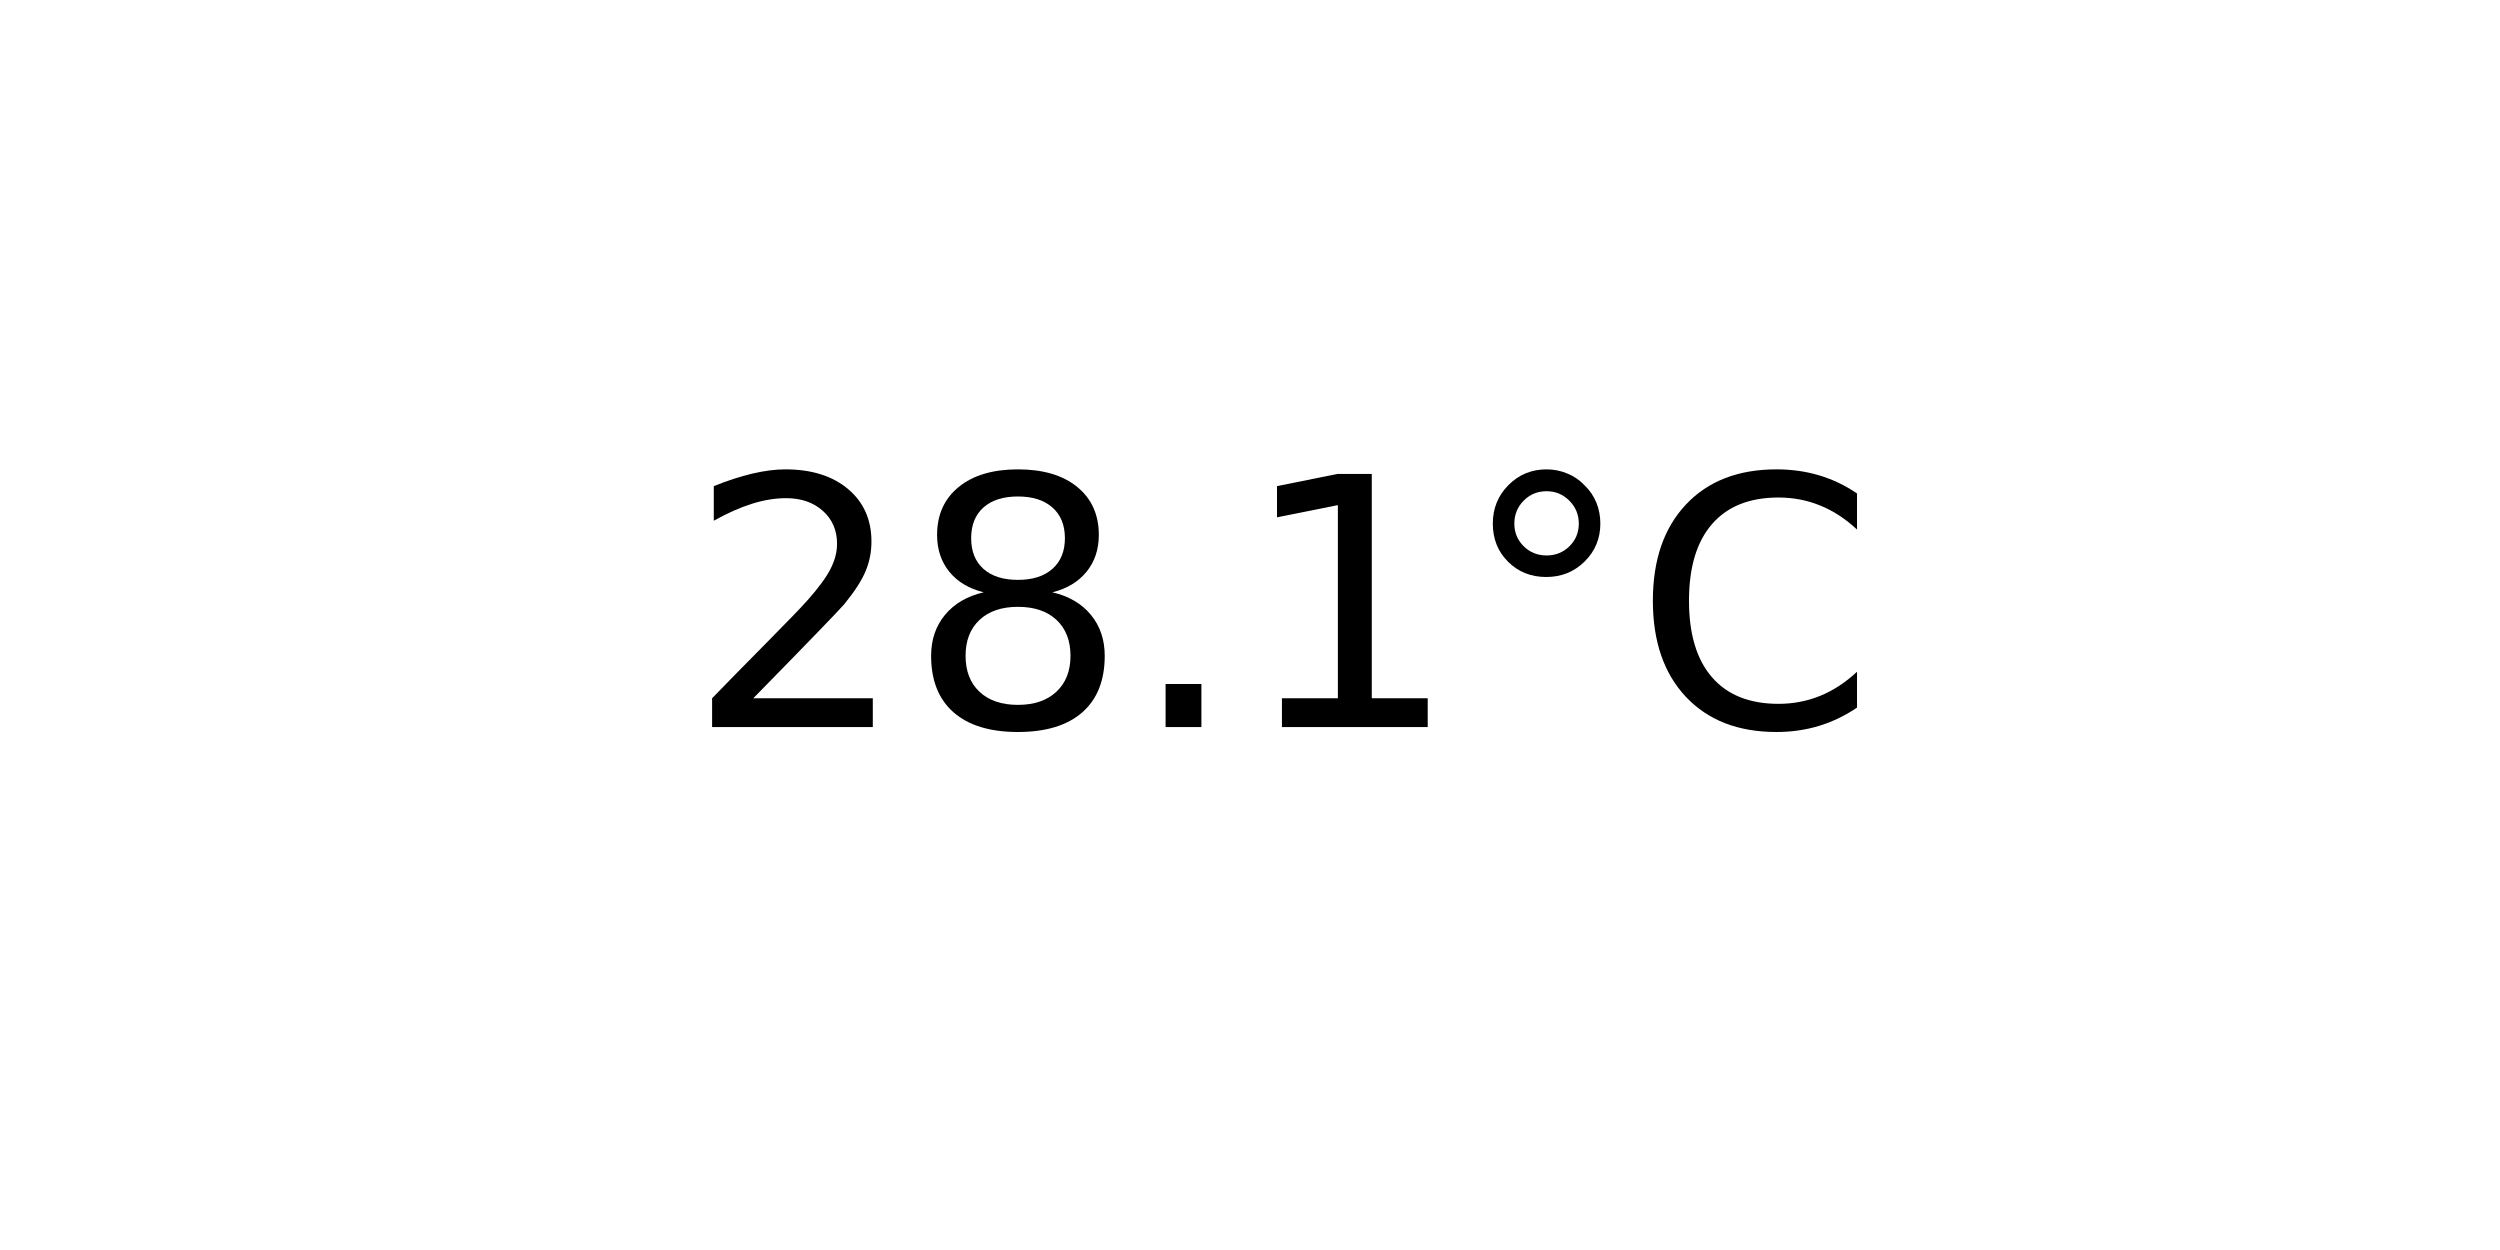
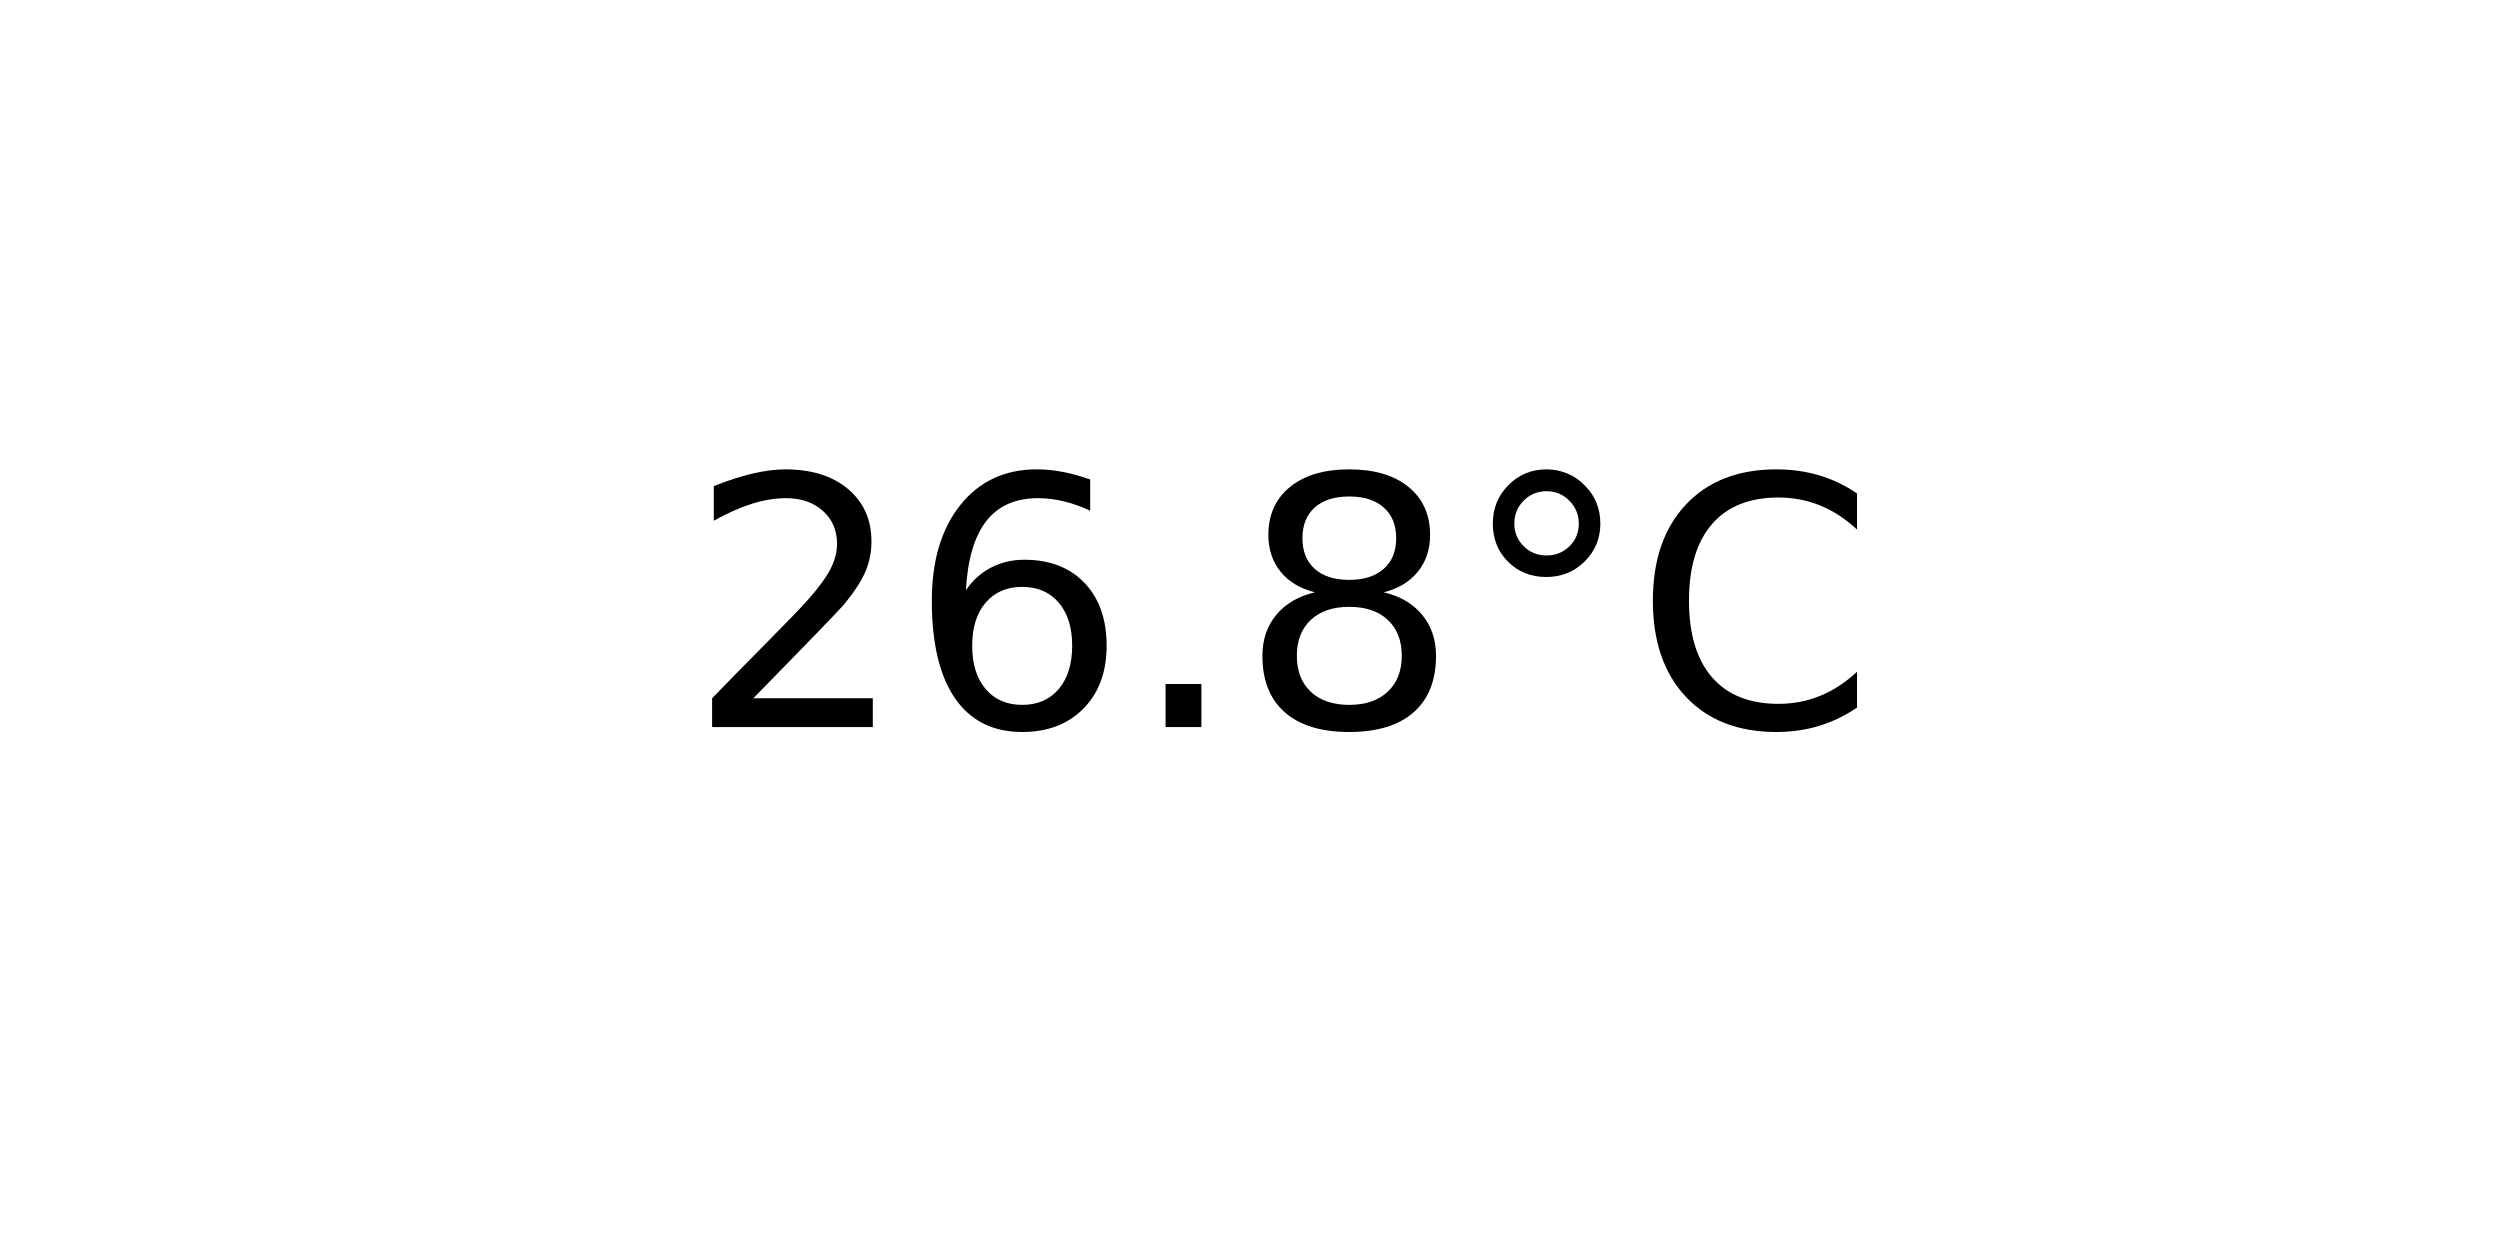
<svg xmlns="http://www.w3.org/2000/svg" xmlns:xlink="http://www.w3.org/1999/xlink" width="72pt" height="36pt" viewBox="0 0 72 36" version="1.1">
  <defs>
    <style type="text/css">*{stroke-linejoin: round; stroke-linecap: butt}</style>
  </defs>
  <g id="figure_1">
    <g id="axes_1">
      <g id="text_1">
        <g transform="translate(19.77578 20.93937) scale(0.1 -0.1)">
          <defs>
            <path id="DejaVuSans-32" d="M 1228 531  L 3431 531  L 3431 0  L 469 0  L 469 531  Q 828 903 1448 1529  Q 2069 2156 2228 2338  Q 2531 2678 2651 2914  Q 2772 3150 2772 3378  Q 2772 3750 2511 3984  Q 2250 4219 1831 4219  Q 1534 4219 1204 4116  Q 875 4013 500 3803  L 500 4441  Q 881 4594 1212 4672  Q 1544 4750 1819 4750  Q 2544 4750 2975 4387  Q 3406 4025 3406 3419  Q 3406 3131 3298 2873  Q 3191 2616 2906 2266  Q 2828 2175 2409 1742  Q 1991 1309 1228 531  z " transform="scale(0.015625)" />
+             <path id="DejaVuSans-36" d="M 2113 2584  Q 1688 2584 1439 2293  Q 1191 2003 1191 1497  Q 1191 994 1439 701  Q 1688 409 2113 409  Q 2538 409 2786 701  Q 3034 994 3034 1497  Q 3034 2003 2786 2293  Q 2538 2584 2113 2584  z M 3366 4563  L 3366 3988  Q 3128 4100 2886 4159  Q 2644 4219 2406 4219  Q 1781 4219 1451 3797  Q 1122 3375 1075 2522  Q 1259 2794 1537 2939  Q 1816 3084 2150 3084  Q 2853 3084 3261 2657  Q 3669 2231 3669 1497  Q 3669 778 3244 343  Q 2819 -91 2113 -91  Q 1303 -91 875 529  Q 447 1150 447 2328  Q 447 3434 972 4092  Q 1497 4750 2381 4750  Q 2619 4750 2861 4703  Q 3103 4656 3366 4563  z " transform="scale(0.015625)" />
+             <path id="DejaVuSans-2e" d="M 684 794  L 1344 794  L 1344 0  L 684 0  L 684 794  z " transform="scale(0.015625)" />
            <path id="DejaVuSans-38" d="M 2034 2216  Q 1584 2216 1326 1975  Q 1069 1734 1069 1313  Q 1069 891 1326 650  Q 1584 409 2034 409  Q 2484 409 2743 651  Q 3003 894 3003 1313  Q 3003 1734 2745 1975  Q 2488 2216 2034 2216  z M 1403 2484  Q 997 2584 770 2862  Q 544 3141 544 3541  Q 544 4100 942 4425  Q 1341 4750 2034 4750  Q 2731 4750 3128 4425  Q 3525 4100 3525 3541  Q 3525 3141 3298 2862  Q 3072 2584 2669 2484  Q 3125 2378 3379 2068  Q 3634 1759 3634 1313  Q 3634 634 3220 271  Q 2806 -91 2034 -91  Q 1263 -91 848 271  Q 434 634 434 1313  Q 434 1759 690 2068  Q 947 2378 1403 2484  z M 1172 3481  Q 1172 3119 1398 2916  Q 1625 2713 2034 2713  Q 2441 2713 2670 2916  Q 2900 3119 2900 3481  Q 2900 3844 2670 4047  Q 2441 4250 2034 4250  Q 1625 4250 1398 4047  Q 1172 3844 1172 3481  z " transform="scale(0.015625)" />
-             <path id="DejaVuSans-2e" d="M 684 794  L 1344 794  L 1344 0  L 684 0  L 684 794  z " transform="scale(0.015625)" />
-             <path id="DejaVuSans-31" d="M 794 531  L 1825 531  L 1825 4091  L 703 3866  L 703 4441  L 1819 4666  L 2450 4666  L 2450 531  L 3481 531  L 3481 0  L 794 0  L 794 531  z " transform="scale(0.015625)" />
            <path id="DejaVuSans-b0" d="M 1600 4347  Q 1350 4347 1178 4173  Q 1006 4000 1006 3750  Q 1006 3503 1178 3333  Q 1350 3163 1600 3163  Q 1850 3163 2022 3333  Q 2194 3503 2194 3750  Q 2194 3997 2020 4172  Q 1847 4347 1600 4347  z M 1600 4750  Q 1800 4750 1984 4673  Q 2169 4597 2303 4453  Q 2447 4313 2519 4134  Q 2591 3956 2591 3750  Q 2591 3338 2302 3052  Q 2013 2766 1594 2766  Q 1172 2766 890 3047  Q 609 3328 609 3750  Q 609 4169 896 4459  Q 1184 4750 1600 4750  z " transform="scale(0.015625)" />
            <path id="DejaVuSans-43" d="M 4122 4306  L 4122 3641  Q 3803 3938 3442 4084  Q 3081 4231 2675 4231  Q 1875 4231 1450 3742  Q 1025 3253 1025 2328  Q 1025 1406 1450 917  Q 1875 428 2675 428  Q 3081 428 3442 575  Q 3803 722 4122 1019  L 4122 359  Q 3791 134 3420 21  Q 3050 -91 2638 -91  Q 1578 -91 968 557  Q 359 1206 359 2328  Q 359 3453 968 4101  Q 1578 4750 2638 4750  Q 3056 4750 3426 4639  Q 3797 4528 4122 4306  z " transform="scale(0.015625)" />
          </defs>
          <use xlink:href="#DejaVuSans-32" />
-           <use xlink:href="#DejaVuSans-38" x="63.623" />
+           <use xlink:href="#DejaVuSans-36" x="63.623" />
          <use xlink:href="#DejaVuSans-2e" x="127.246" />
-           <use xlink:href="#DejaVuSans-31" x="159.033" />
+           <use xlink:href="#DejaVuSans-38" x="159.033" />
          <use xlink:href="#DejaVuSans-b0" x="222.656" />
          <use xlink:href="#DejaVuSans-43" x="272.656" />
        </g>
      </g>
    </g>
  </g>
</svg>
